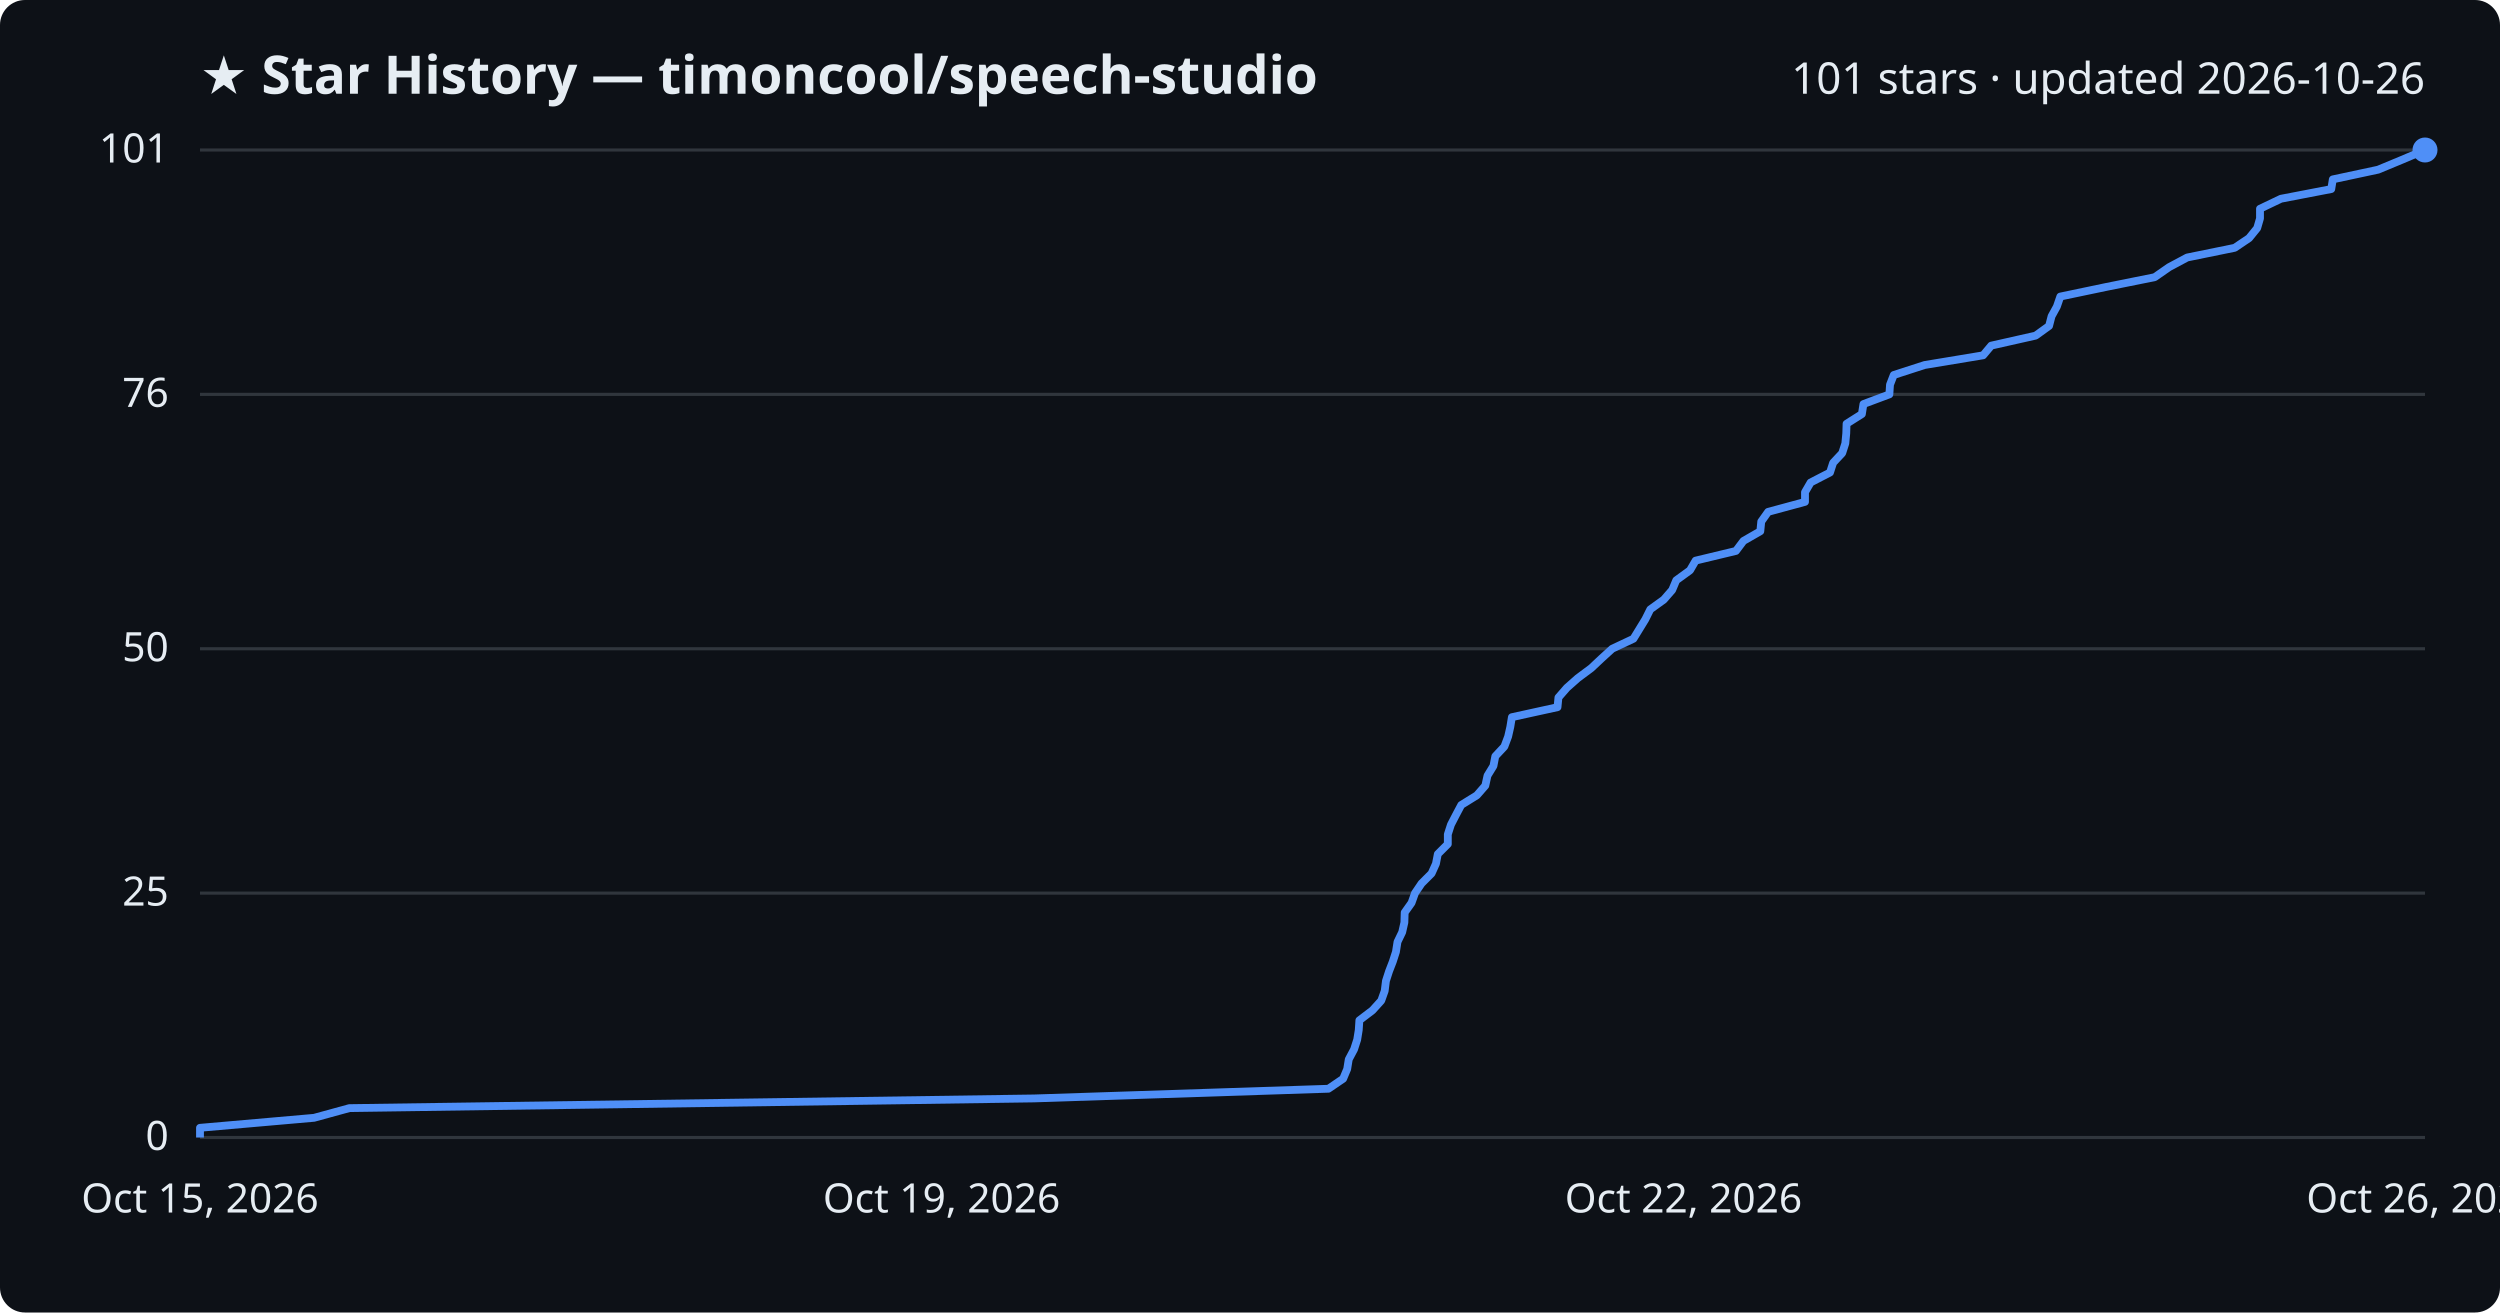
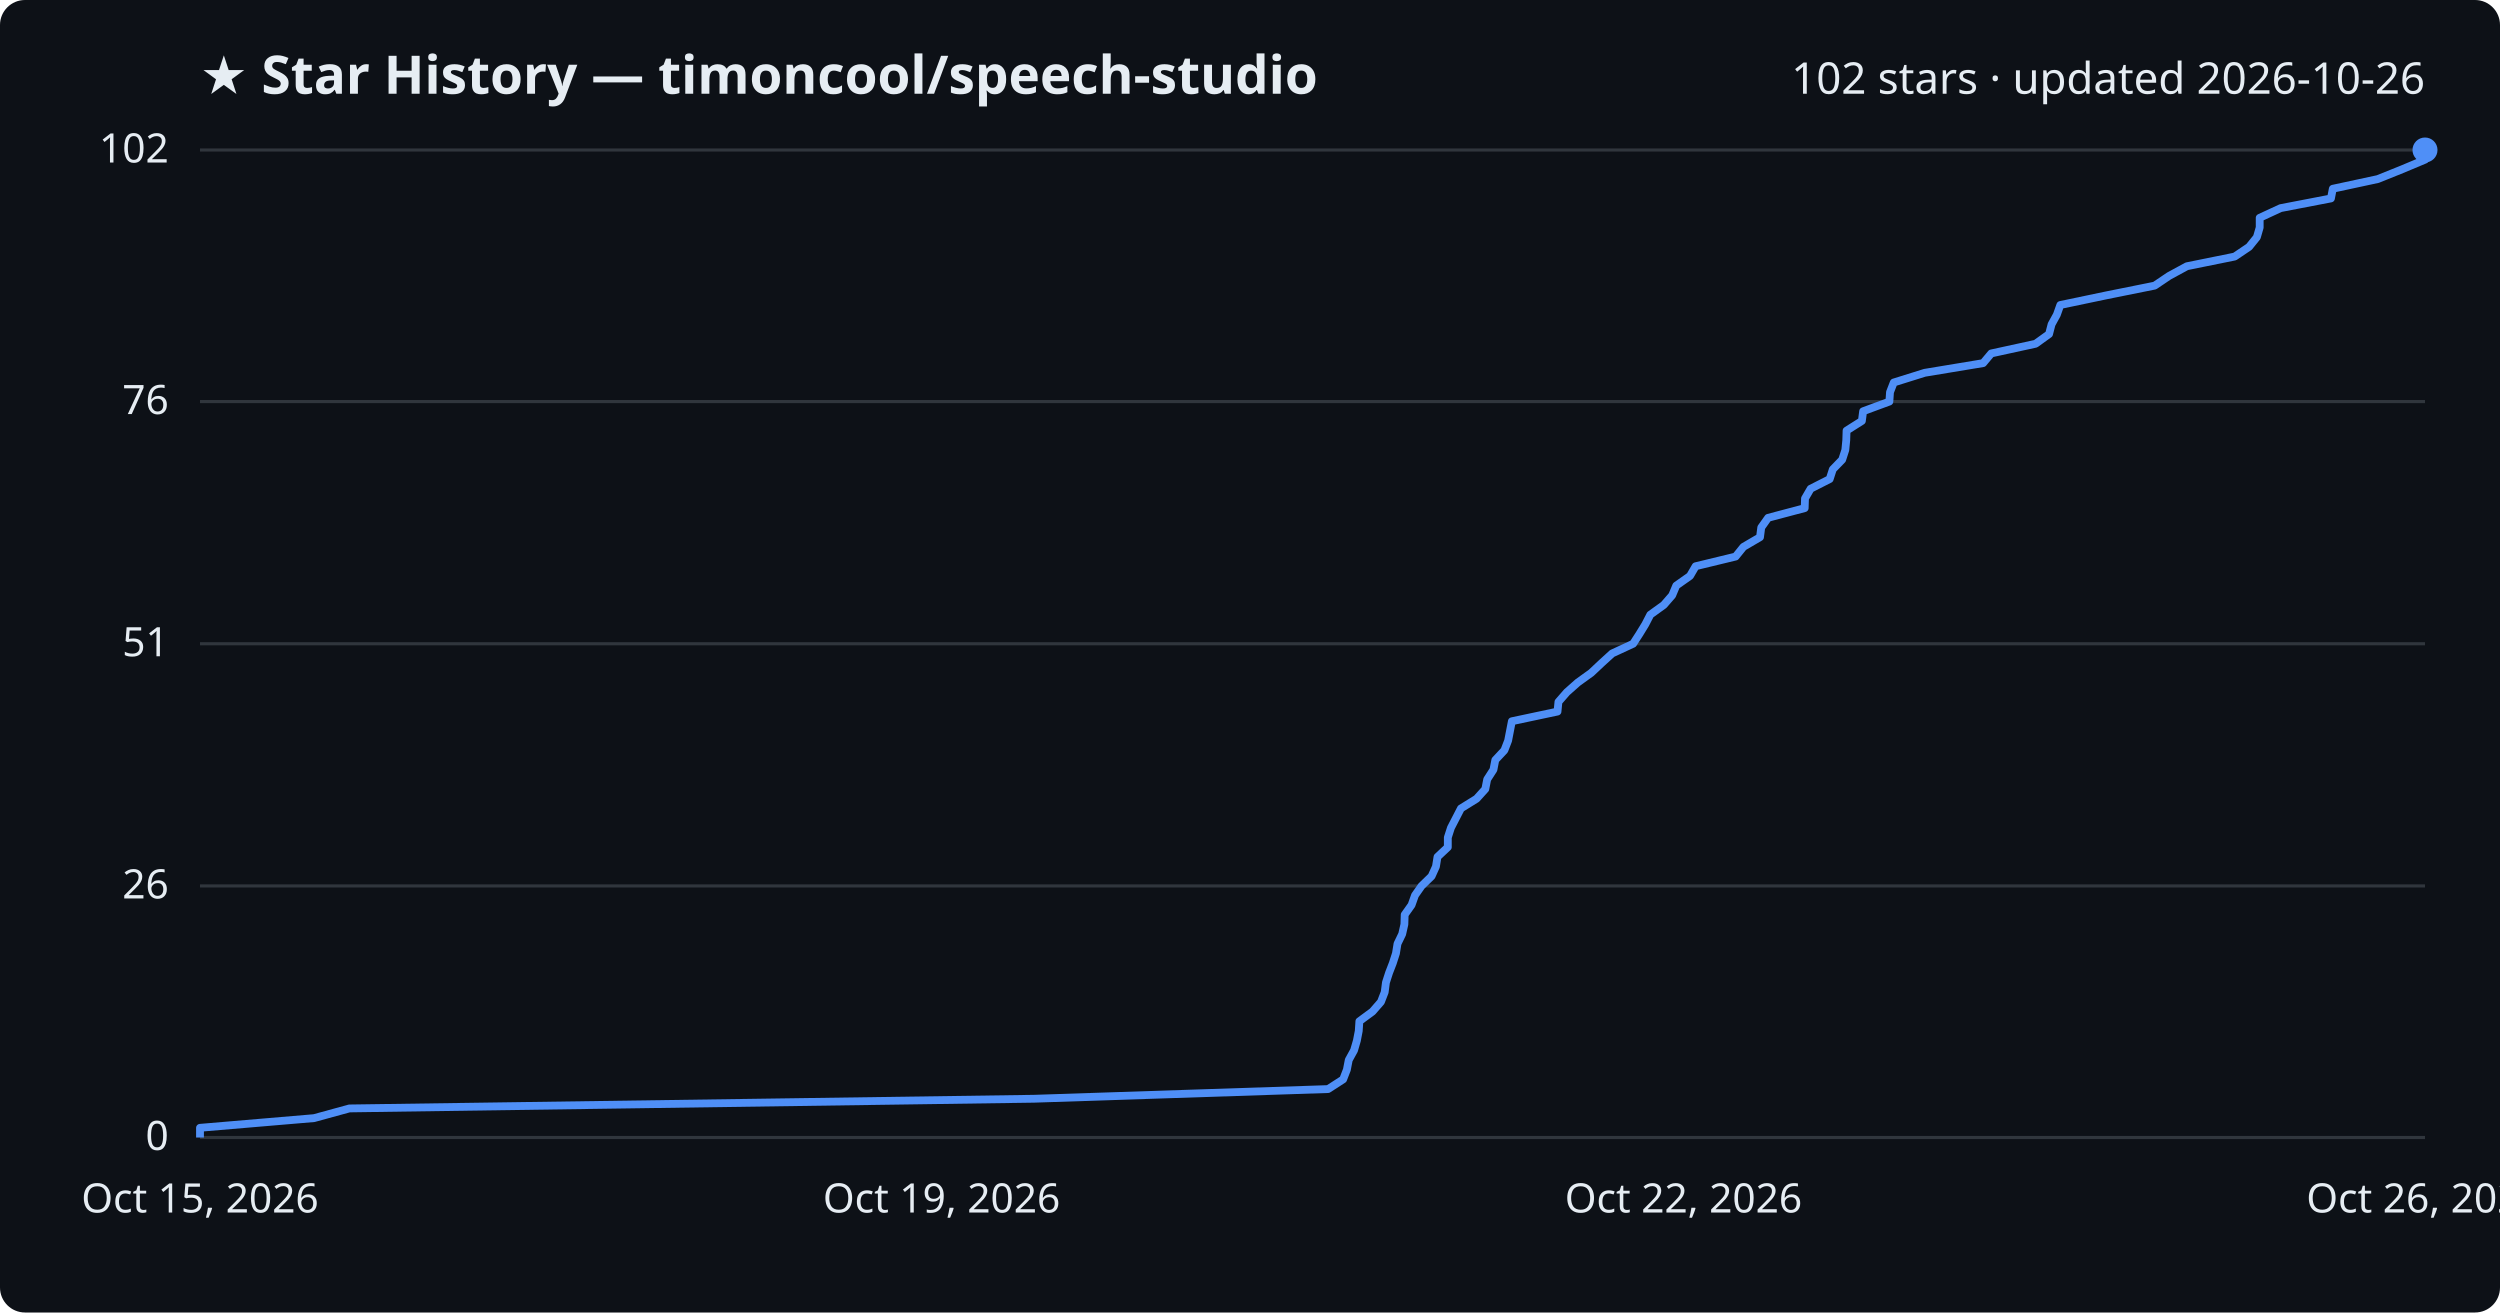
<svg xmlns="http://www.w3.org/2000/svg" viewBox="0 0 800 420" font-family="Segoe UI, sans-serif">
  <rect width="800" height="420" fill="#0d1117" rx="8" />
  <text x="64" y="30" fill="#e6edf3" font-size="17" font-weight="700">★ Star History — timoncool/speech-studio</text>
-   <text x="776" y="30" fill="#e6edf3" font-size="14" text-anchor="end">101 stars · updated 2026-10-26</text>
+   <text x="776" y="30" fill="#e6edf3" font-size="14" text-anchor="end">102 stars · updated 2026-10-26</text>
  <line x1="64" y1="364.0" x2="776" y2="364.0" stroke="#30363d" stroke-width="1" />
  <text x="54" y="368.0" fill="#e6edf3" font-size="13" text-anchor="end">0</text>
-   <line x1="64" y1="285.8" x2="776" y2="285.8" stroke="#30363d" stroke-width="1" />
-   <text x="54" y="289.8" fill="#e6edf3" font-size="13" text-anchor="end">25</text>
-   <line x1="64" y1="207.6" x2="776" y2="207.6" stroke="#30363d" stroke-width="1" />
-   <text x="54" y="211.6" fill="#e6edf3" font-size="13" text-anchor="end">50</text>
-   <line x1="64" y1="126.2" x2="776" y2="126.2" stroke="#30363d" stroke-width="1" />
-   <text x="54" y="130.2" fill="#e6edf3" font-size="13" text-anchor="end">76</text>
+   <line x1="64" y1="283.5" x2="776" y2="283.5" stroke="#30363d" stroke-width="1" />
+   <text x="54" y="287.5" fill="#e6edf3" font-size="13" text-anchor="end">26</text>
+   <line x1="64" y1="206.0" x2="776" y2="206.0" stroke="#30363d" stroke-width="1" />
+   <text x="54" y="210.0" fill="#e6edf3" font-size="13" text-anchor="end">51</text>
+   <line x1="64" y1="128.5" x2="776" y2="128.5" stroke="#30363d" stroke-width="1" />
+   <text x="54" y="132.5" fill="#e6edf3" font-size="13" text-anchor="end">76</text>
  <line x1="64" y1="48.0" x2="776" y2="48.0" stroke="#30363d" stroke-width="1" />
-   <text x="54" y="52.0" fill="#e6edf3" font-size="13" text-anchor="end">101</text>
-   <path d="M64.0,364.0 L64.0,360.9 L100.5,357.7 L111.8,354.6 L330.9,351.5 L425.1,348.4 L429.8,345.2 L431.1,342.1 L431.6,339.0 L433.3,335.8 L434.3,332.7 L434.8,329.6 L435.0,326.5 L439.2,323.3 L442.0,320.2 L443.1,317.1 L443.5,313.9 L444.5,310.8 L445.7,307.7 L446.7,304.6 L447.2,301.4 L448.7,298.3 L449.4,295.2 L449.5,292.0 L451.7,288.9 L452.8,285.8 L454.9,282.7 L458.1,279.5 L459.5,276.4 L460.1,273.3 L463.3,270.1 L463.3,267.0 L464.3,263.9 L465.9,260.8 L467.6,257.6 L472.6,254.5 L475.3,251.4 L476.0,248.2 L477.9,245.1 L478.5,242.0 L481.4,238.9 L482.6,235.7 L483.3,232.6 L483.8,229.5 L498.4,226.3 L498.7,223.2 L501.4,220.1 L504.9,217.0 L509.2,213.8 L512.5,210.7 L515.9,207.6 L522.7,204.4 L524.6,201.3 L526.5,198.2 L528.1,195.0 L532.4,191.9 L535.1,188.8 L536.4,185.7 L540.8,182.5 L542.6,179.4 L555.5,176.3 L557.9,173.1 L563.3,170.0 L563.6,166.9 L565.8,163.8 L577.6,160.6 L577.6,157.5 L579.4,154.4 L585.6,151.2 L586.6,148.1 L589.5,145.0 L590.5,141.9 L590.8,138.7 L590.9,135.6 L595.8,132.5 L596.3,129.3 L604.6,126.2 L604.8,123.1 L606.0,120.0 L615.9,116.8 L634.6,113.7 L637.2,110.6 L651.4,107.4 L655.7,104.3 L656.5,101.2 L658.2,98.1 L659.3,94.9 L674.1,91.8 L689.5,88.7 L694.1,85.5 L699.9,82.4 L715.1,79.3 L719.7,76.2 L722.3,73.0 L723.2,69.9 L723.2,66.8 L729.9,63.6 L746.0,60.5 L746.5,57.4 L761.0,54.3 L768.7,51.1 L776.0,48.0 L776.0,48.0" fill="none" stroke="#4f8ff7" stroke-width="2.5" stroke-linejoin="round" />
+   <text x="54" y="52.0" fill="#e6edf3" font-size="13" text-anchor="end">102</text>
+   <path d="M64.0,364.0 L64.0,360.9 L100.5,357.8 L111.8,354.7 L330.9,351.6 L425.0,348.5 L429.8,345.4 L431.0,342.3 L431.6,339.2 L433.3,336.1 L434.2,333.0 L434.8,329.9 L435.0,326.8 L439.2,323.7 L441.9,320.6 L443.1,317.5 L443.5,314.4 L444.5,311.3 L445.7,308.2 L446.7,305.1 L447.2,302.0 L448.7,298.9 L449.4,295.8 L449.5,292.7 L451.7,289.6 L452.8,286.5 L454.9,283.5 L458.1,280.4 L459.5,277.3 L460.0,274.2 L463.3,271.1 L463.3,268.0 L464.3,264.9 L465.9,261.8 L467.5,258.7 L472.5,255.6 L475.3,252.5 L475.9,249.4 L477.9,246.3 L478.5,243.2 L481.4,240.1 L482.6,237.0 L483.2,233.9 L483.8,230.8 L498.4,227.7 L498.7,224.6 L501.4,221.5 L504.9,218.4 L509.2,215.3 L512.5,212.2 L515.9,209.1 L522.6,206.0 L524.6,202.9 L526.5,199.8 L528.1,196.7 L532.4,193.6 L535.1,190.5 L536.4,187.4 L540.8,184.3 L542.6,181.2 L555.4,178.1 L557.9,175.0 L563.2,171.9 L563.6,168.8 L565.8,165.7 L577.5,162.6 L577.6,159.5 L579.4,156.4 L585.5,153.3 L586.5,150.2 L589.5,147.1 L590.5,144.0 L590.8,140.9 L590.9,137.8 L595.8,134.7 L596.2,131.6 L604.6,128.5 L604.8,125.5 L606.0,122.4 L615.9,119.3 L634.6,116.2 L637.2,113.1 L651.4,110.0 L655.7,106.9 L656.5,103.8 L658.2,100.7 L659.3,97.6 L674.1,94.5 L689.5,91.4 L694.1,88.3 L699.8,85.2 L715.1,82.1 L719.7,79.0 L722.2,75.9 L723.1,72.8 L723.1,69.7 L729.8,66.6 L745.9,63.5 L746.5,60.4 L760.9,57.3 L768.6,54.2 L776.0,51.1 L776.0,48.0 L776.0,48.0" fill="none" stroke="#4f8ff7" stroke-width="2.5" stroke-linejoin="round" />
  <circle cx="776.0" cy="48.0" r="4" fill="#4f8ff7" />
  <text x="64.0" y="388" fill="#e6edf3" font-size="13" text-anchor="middle">Oct 15, 2026</text>
  <text x="301.3" y="388" fill="#e6edf3" font-size="13" text-anchor="middle">Oct 19, 2026</text>
  <text x="538.7" y="388" fill="#e6edf3" font-size="13" text-anchor="middle">Oct 22, 2026</text>
  <text x="776.0" y="388" fill="#e6edf3" font-size="13" text-anchor="middle">Oct 26, 2026</text>
</svg>
